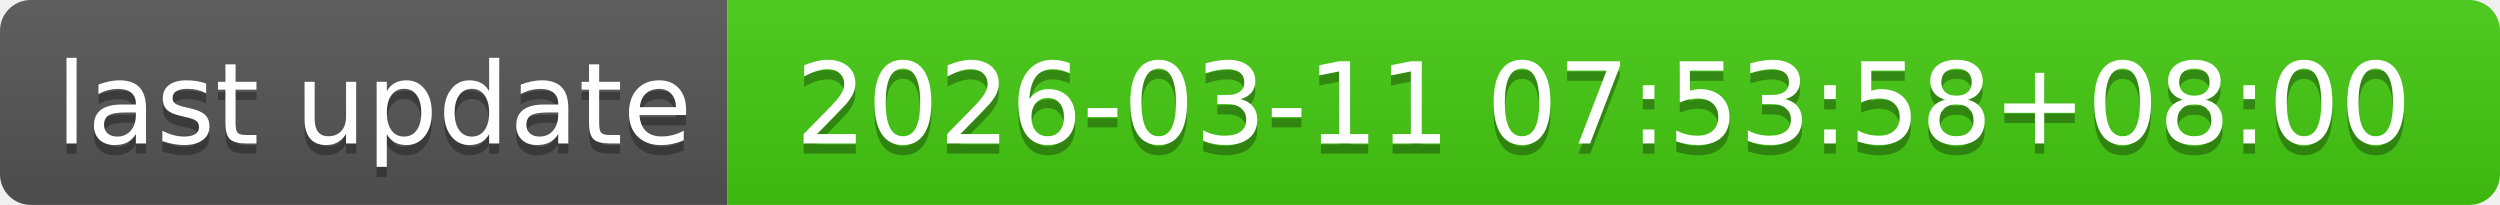
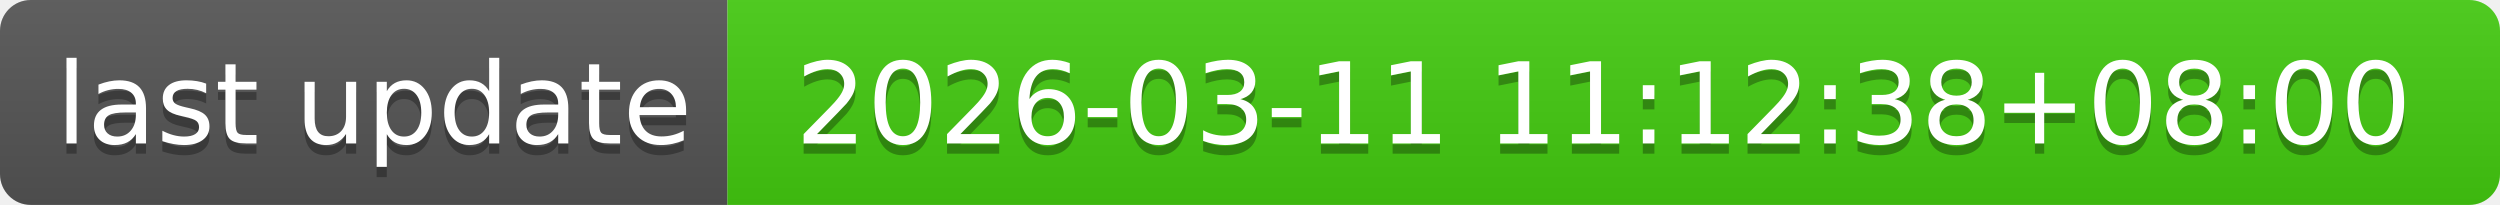
- <svg xmlns="http://www.w3.org/2000/svg" width="244" height="20" role="img" aria-label="last update: 2026-03-11 07:53:58+08:00">
+ <svg xmlns="http://www.w3.org/2000/svg" width="244" height="20" role="img" aria-label="last update: 2026-03-11 11:12:38+08:00">
  <linearGradient id="s" x2="0" y2="100%">
    <stop offset="0" stop-color="#bbb" stop-opacity=".1" />
    <stop offset="1" stop-opacity=".1" />
  </linearGradient>
  <clipPath id="r">
    <rect width="244" height="20" rx="3" fill="#fff" />
  </clipPath>
  <g clip-path="url(#r)">
    <rect width="71" height="20" fill="#555" />
    <rect x="71" width="173" height="20" fill="#4c1" />
    <rect width="244" height="20" fill="url(#s)" />
  </g>
  <g fill="#fff" text-anchor="middle" font-family="Verdana,Geneva,DejaVu Sans,sans-serif" text-rendering="geometricPrecision" font-size="110">
    <text aria-hidden="true" x="365" y="150" fill="#010101" fill-opacity=".3" transform="scale(.1)" textLength="610">last update</text>
    <text x="365" y="140" transform="scale(.1)" fill="#fff" textLength="610">last update</text>
-     <text aria-hidden="true" x="1565" y="150" fill="#010101" fill-opacity=".3" transform="scale(.1)" textLength="1630">2026-03-11 07:53:58+08:00</text>
-     <text x="1565" y="140" transform="scale(.1)" fill="#fff" textLength="1630">2026-03-11 07:53:58+08:00</text>
+     <text aria-hidden="true" x="1565" y="150" fill="#010101" fill-opacity=".3" transform="scale(.1)" textLength="1630">2026-03-11 11:12:38+08:00</text>
+     <text x="1565" y="140" transform="scale(.1)" fill="#fff" textLength="1630">2026-03-11 11:12:38+08:00</text>
  </g>
</svg>
